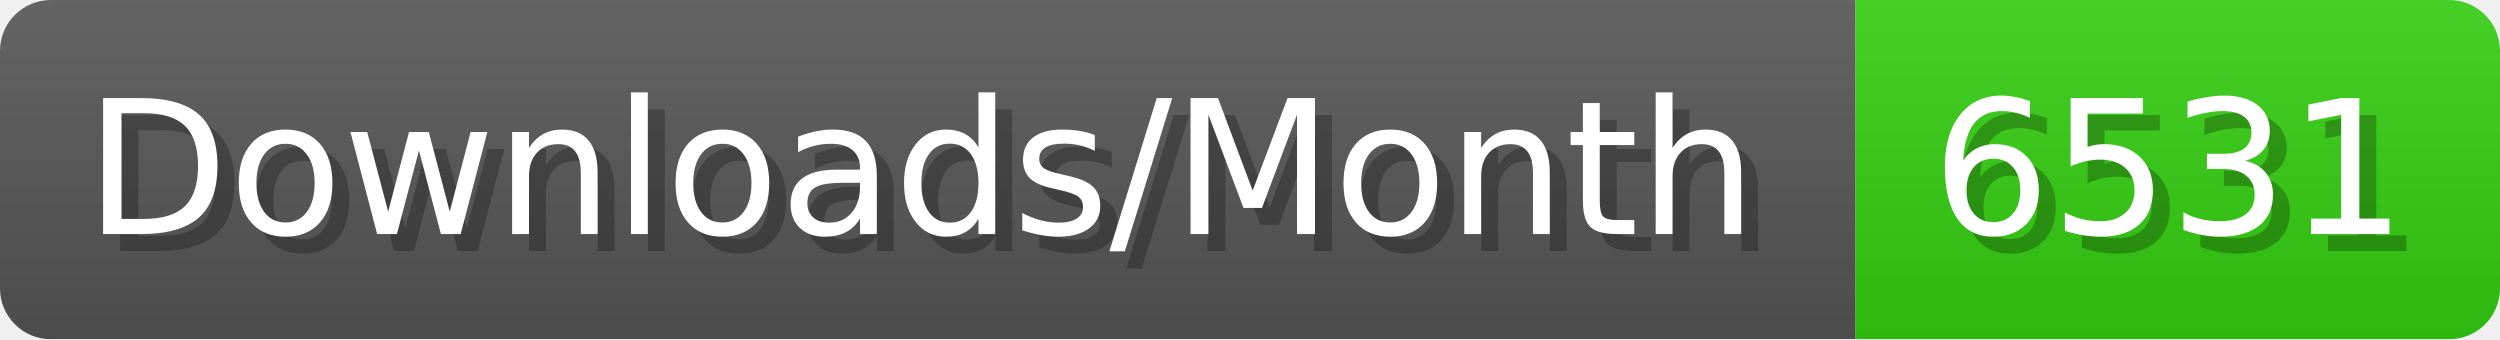
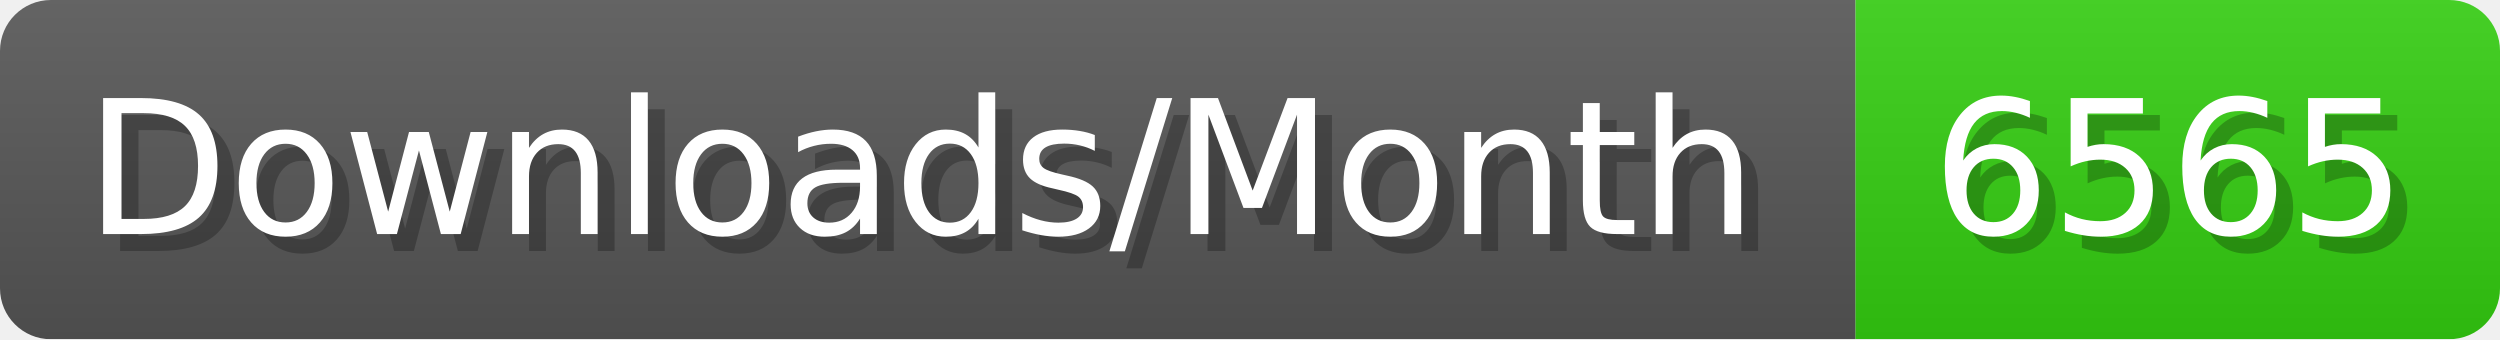
- <svg xmlns="http://www.w3.org/2000/svg" width="147.4" height="20" viewBox="0 0 1474 200" role="img" aria-label="Downloads/Month: 6531">
+ <svg xmlns="http://www.w3.org/2000/svg" width="147.4" height="20" viewBox="0 0 1474 200" role="img" aria-label="Downloads/Month: 6565">
  <linearGradient id="YlXUI" x2="0" y2="100%">
    <stop offset="0" stop-opacity=".1" stop-color="#EEE" />
    <stop offset="1" stop-opacity=".1" />
  </linearGradient>
  <mask id="JHhop">
    <rect width="1474" height="200" rx="30" fill="#FFF" />
  </mask>
  <g mask="url(#JHhop)">
    <rect width="1094" height="200" fill="#555" />
    <rect width="380" height="200" fill="#3C1" x="1094" />
    <rect width="1474" height="200" fill="url(#YlXUI)" />
  </g>
  <g aria-hidden="true" fill="#fff" text-anchor="start" font-family="Verdana,DejaVu Sans,sans-serif" font-size="110">
    <text x="60" y="148" textLength="994" fill="#000" opacity="0.25">Downloads/Month</text>
    <text x="50" y="138" textLength="994">Downloads/Month</text>
-     <text x="1149" y="148" textLength="280" fill="#000" opacity="0.25">6531</text>
-     <text x="1139" y="138" textLength="280">6531</text>
+     <text x="1149" y="148" textLength="280" fill="#000" opacity="0.25">6565</text>
+     <text x="1139" y="138" textLength="280">6565</text>
  </g>
</svg>
